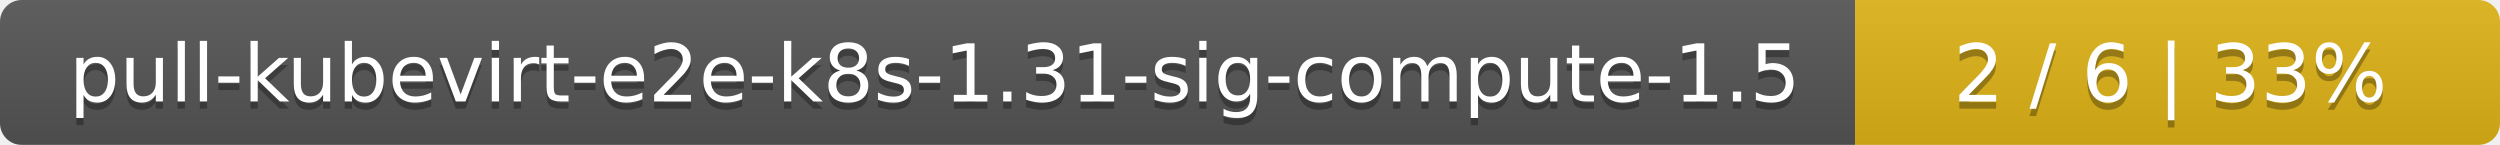
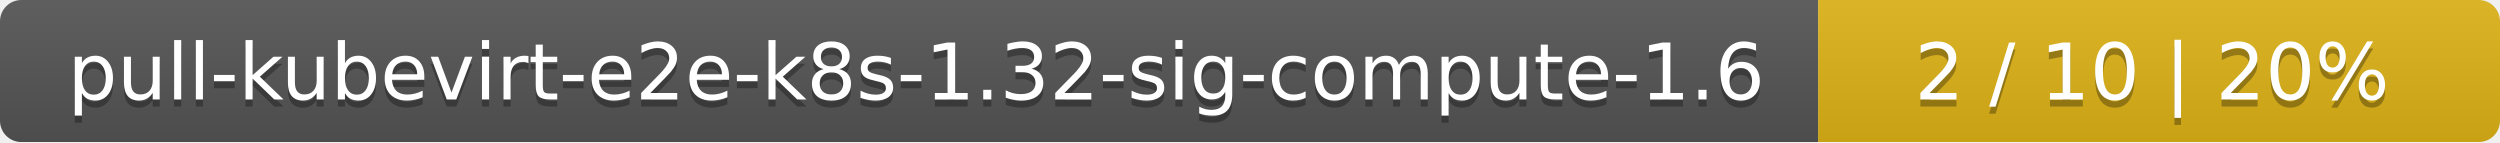
- <svg xmlns="http://www.w3.org/2000/svg" width="345" height="20">
+ <svg xmlns="http://www.w3.org/2000/svg" width="352" height="20">
  <linearGradient id="smooth" x2="0" y2="100%">
    <stop offset="0" stop-color="#bbb" stop-opacity=".1" />
    <stop offset="1" stop-opacity=".1" />
  </linearGradient>
  <mask id="round">
-     <rect width="345" height="20" rx="3" fill="#fff" />
+     <rect width="352" height="20" rx="3" fill="#fff" />
  </mask>
  <g mask="url(#round)">
    <rect width="256" height="20" fill="#555" />
-     <rect x="256" width="89" height="20" fill="#dfb317" />
-     <rect width="345" height="20" fill="url(#smooth)" />
+     <rect x="256" width="96" height="20" fill="#dfb317" />
+     <rect width="352" height="20" fill="url(#smooth)" />
  </g>
  <g fill="#fff" text-anchor="middle" font-family="DejaVu Sans,Verdana,Geneva,sans-serif" font-size="11">
-     <text x="129" y="15" fill="#010101" fill-opacity=".3">pull-kubevirt-e2e-k8s-1.31-sig-compute-1.5</text>
-     <text x="129" y="14">pull-kubevirt-e2e-k8s-1.31-sig-compute-1.5</text>
-     <text x="299.5" y="15" fill="#010101" fill-opacity=".3">2 / 6    |    33%</text>
-     <text x="299.5" y="14">2 / 6    |    33%</text>
+     <text x="129" y="15" fill="#010101" fill-opacity=".3">pull-kubevirt-e2e-k8s-1.32-sig-compute-1.6</text>
+     <text x="129" y="14">pull-kubevirt-e2e-k8s-1.32-sig-compute-1.6</text>
+     <text x="303" y="15" fill="#010101" fill-opacity=".3">2 / 10    |    20%</text>
+     <text x="303" y="14">2 / 10    |    20%</text>
  </g>
</svg>
